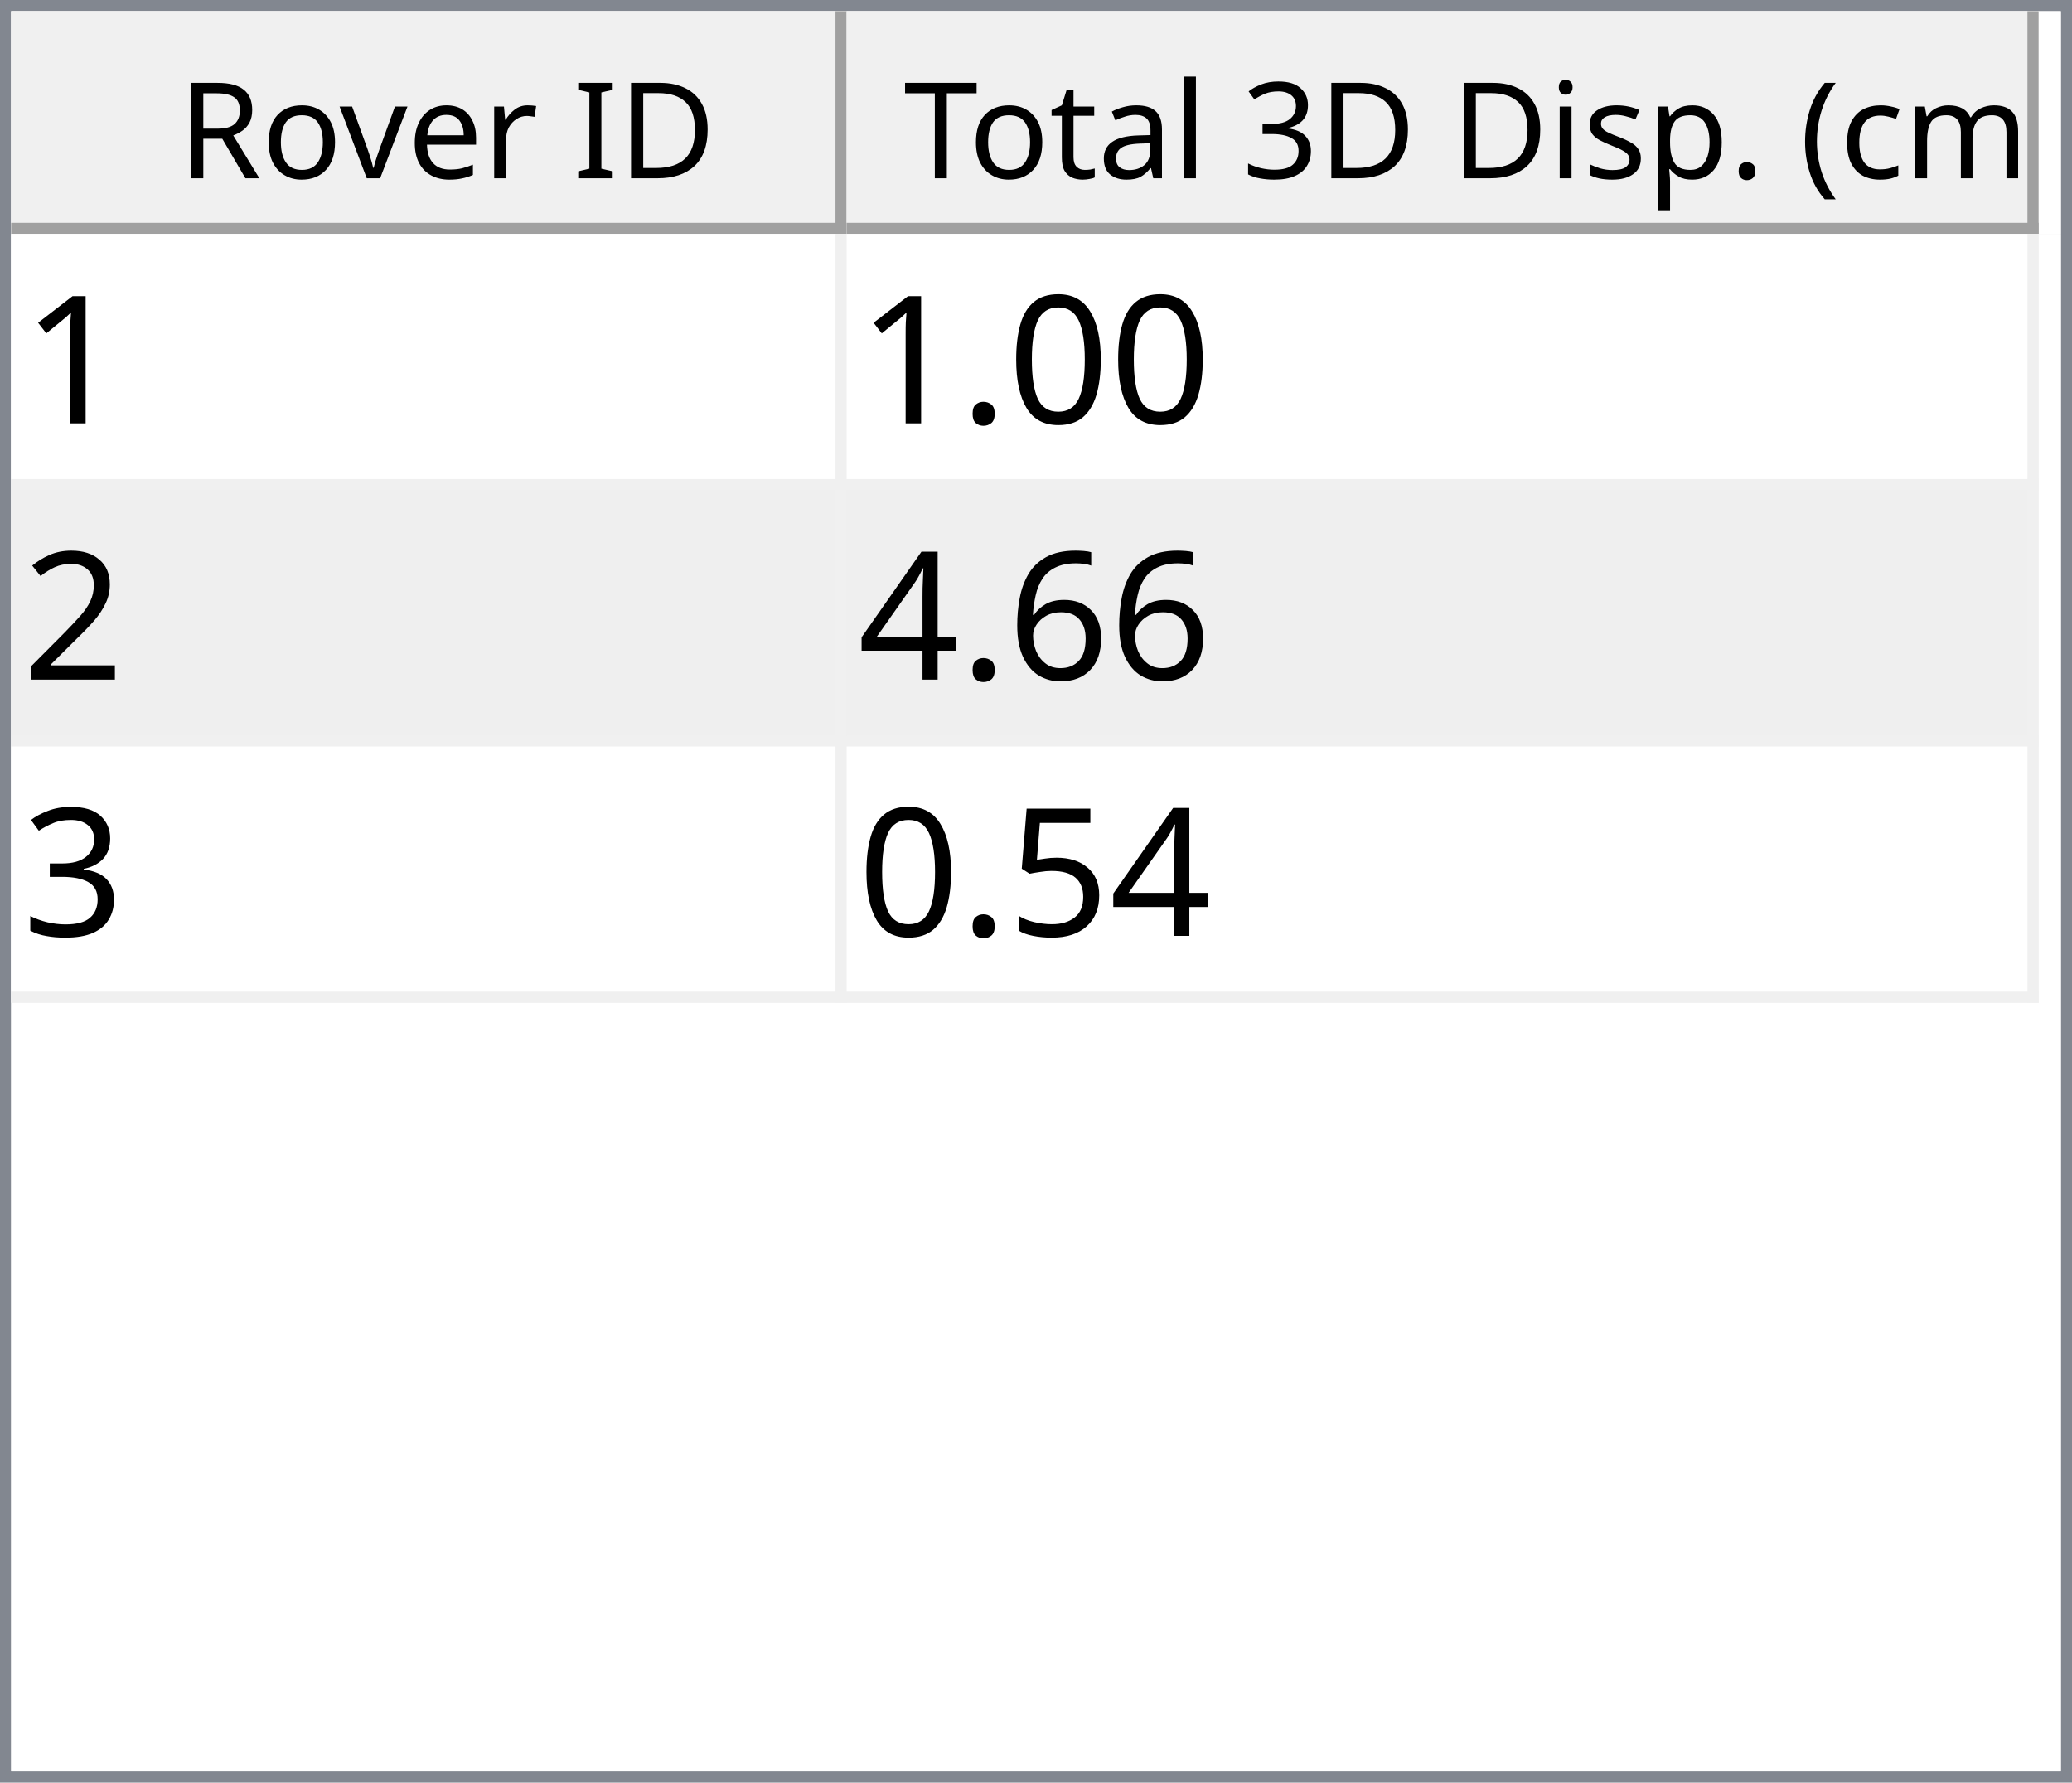
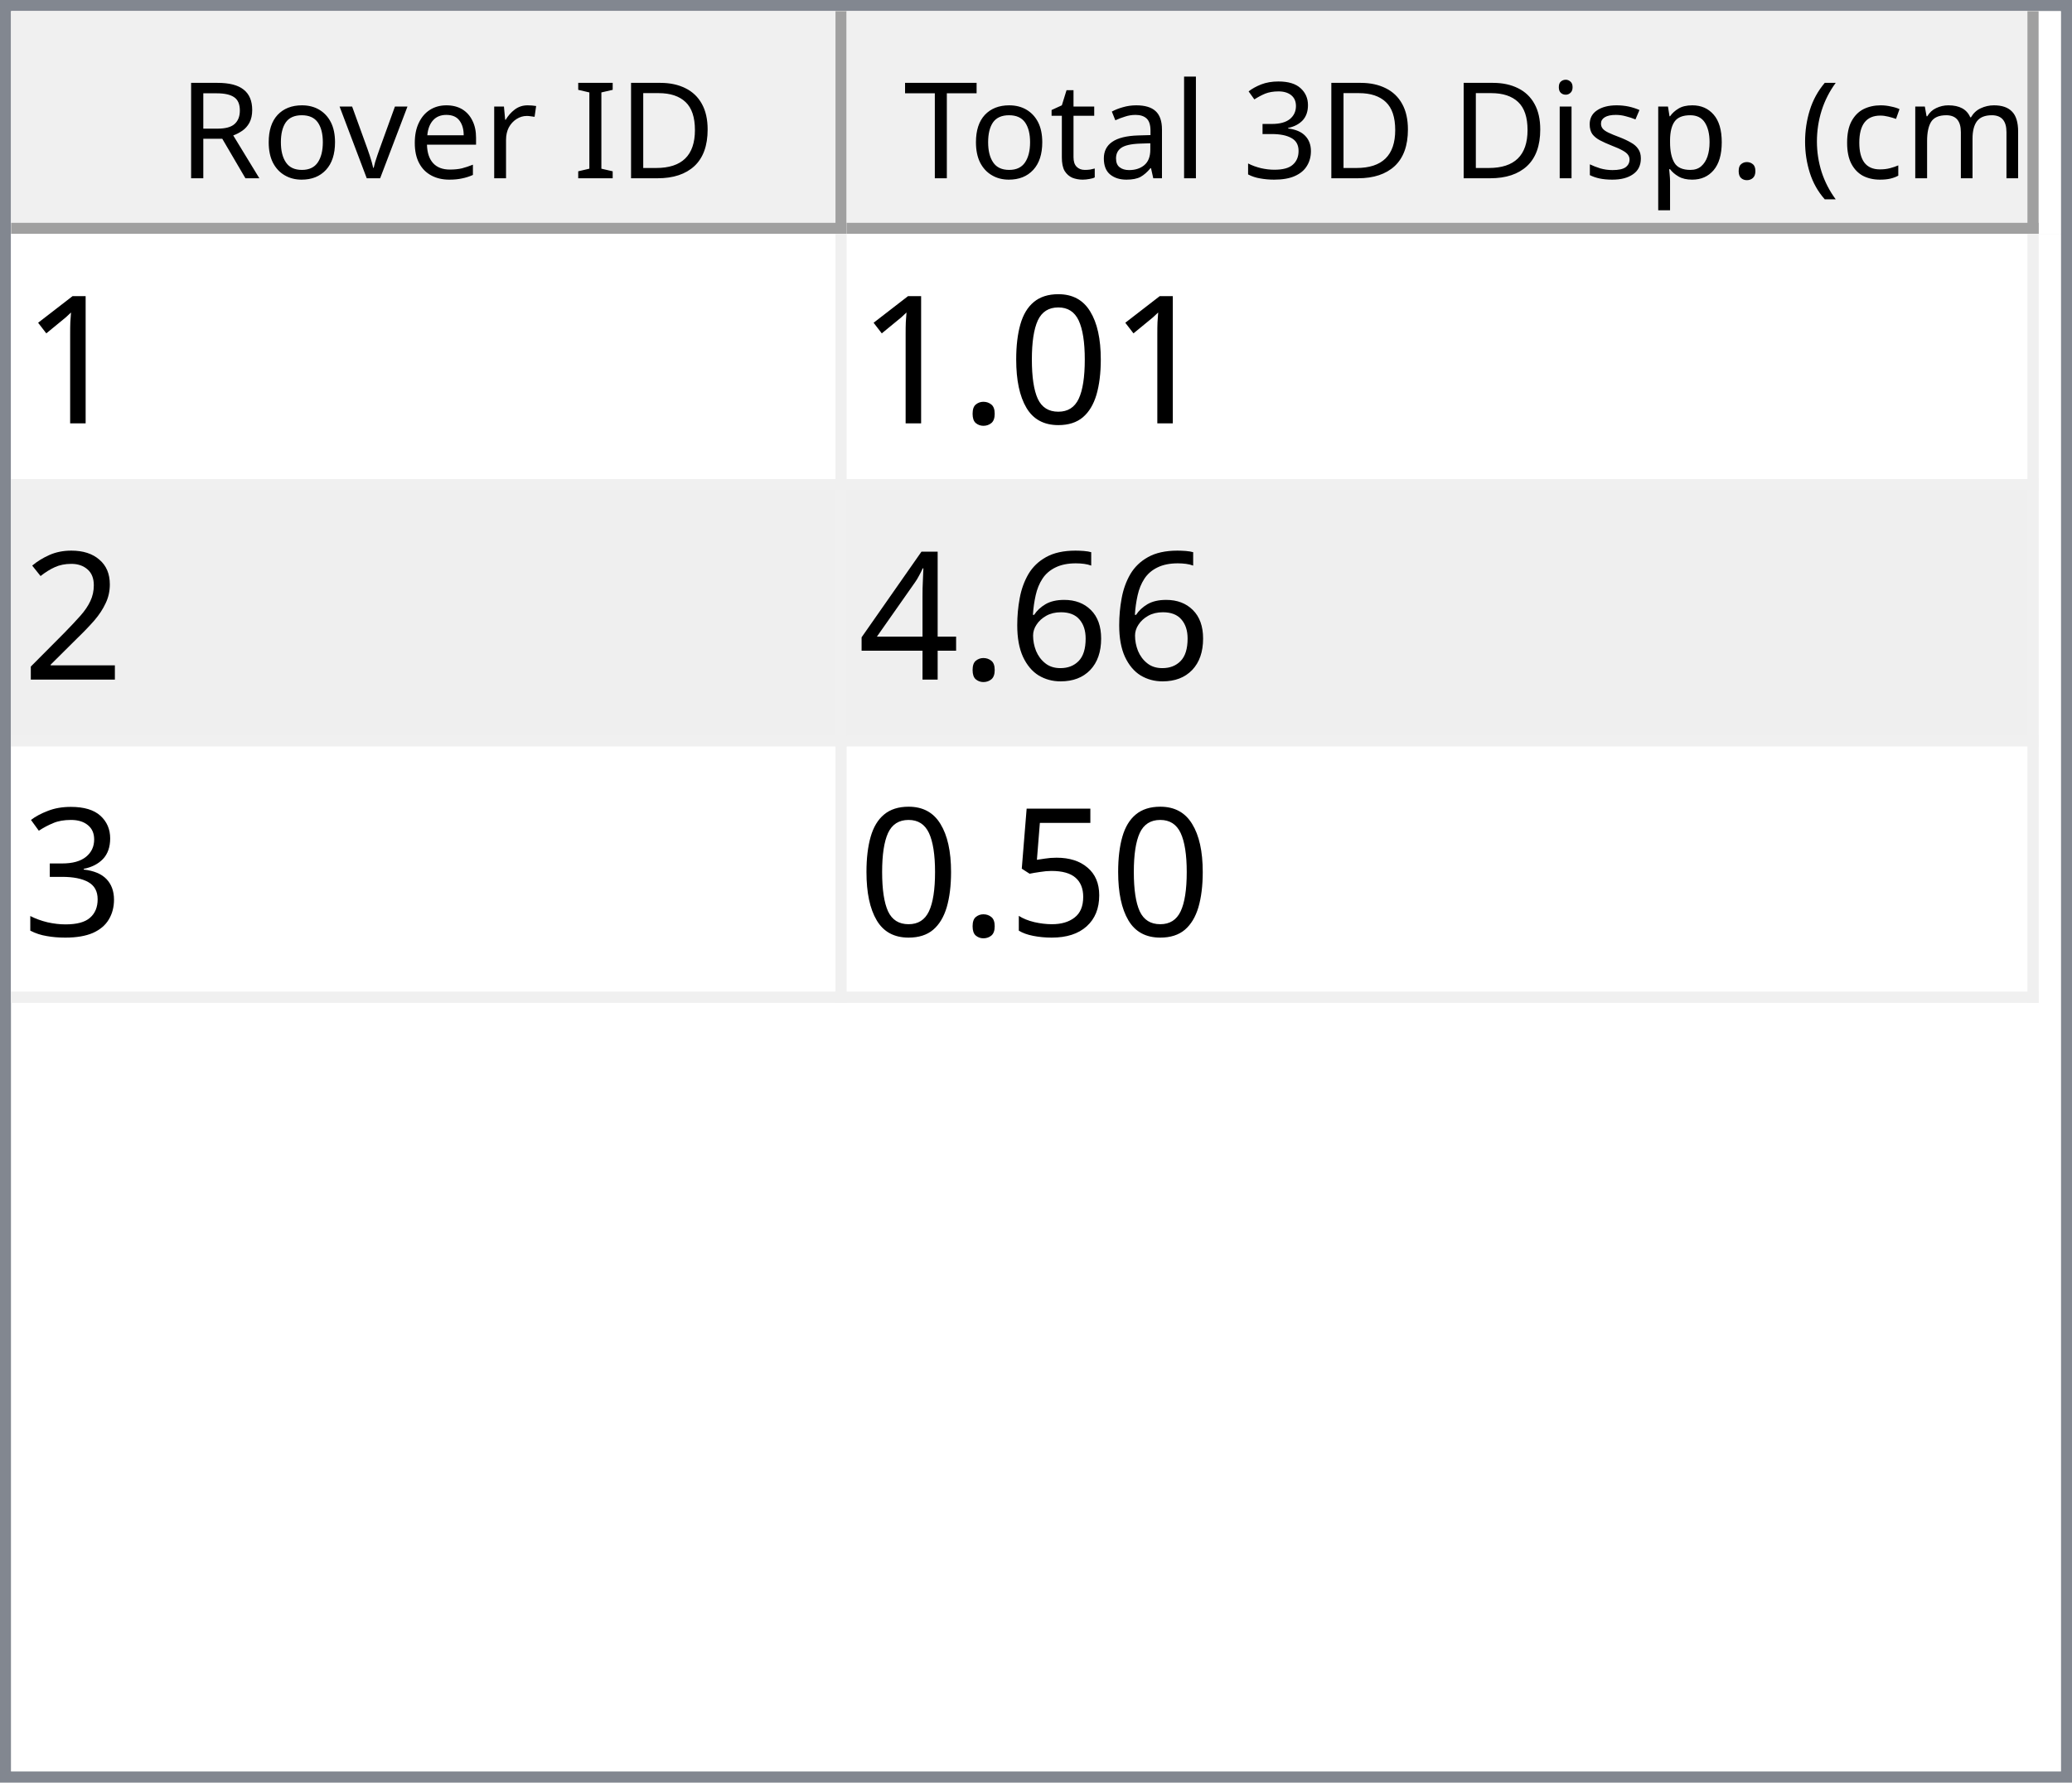
<svg xmlns="http://www.w3.org/2000/svg" style="fill-opacity:1; color-rendering:auto; color-interpolation:auto; text-rendering:auto; stroke:black; stroke-linecap:square; stroke-miterlimit:10; shape-rendering:auto; stroke-opacity:1; fill:black; stroke-dasharray:none; font-weight:normal; stroke-width:1; font-family:'Dialog'; font-style:normal; stroke-linejoin:miter; font-size:12px; stroke-dashoffset:0; image-rendering:auto;" width="186" height="160">
  <defs id="genericDefs" />
  <g>
    <defs id="defs1">
      <clipPath clipPathUnits="userSpaceOnUse" id="clipPath1">
        <path d="M0 0 L186 0 L186 160 L0 160 L0 0 Z" />
      </clipPath>
      <clipPath clipPathUnits="userSpaceOnUse" id="clipPath2">
        <path d="M0 0 L0 160 L186 160 L186 0 Z" />
      </clipPath>
      <clipPath clipPathUnits="userSpaceOnUse" id="clipPath3">
        <path d="M0 0 L0 20 L184 20 L184 0 Z" />
      </clipPath>
      <clipPath clipPathUnits="userSpaceOnUse" id="clipPath4">
        <path d="M0 0 L0 20 L75 20 L75 0 Z" />
      </clipPath>
      <clipPath clipPathUnits="userSpaceOnUse" id="clipPath5">
        <path d="M1 1 L1 19 L74 19 L74 1 Z" />
      </clipPath>
      <clipPath clipPathUnits="userSpaceOnUse" id="clipPath6">
        <path d="M0 0 L0 18 L73 18 L73 0 Z" />
      </clipPath>
      <clipPath clipPathUnits="userSpaceOnUse" id="clipPath7">
        <path d="M-0.5 -0.5 L-0.5 19.5 L74.5 19.5 L74.5 -0.5 Z" />
      </clipPath>
      <clipPath clipPathUnits="userSpaceOnUse" id="clipPath8">
        <path d="M0 0 L0 20 L107 20 L107 0 Z" />
      </clipPath>
      <clipPath clipPathUnits="userSpaceOnUse" id="clipPath9">
        <path d="M1 1 L1 19 L106 19 L106 1 Z" />
      </clipPath>
      <clipPath clipPathUnits="userSpaceOnUse" id="clipPath10">
        <path d="M0 0 L0 18 L105 18 L105 0 Z" />
      </clipPath>
      <clipPath clipPathUnits="userSpaceOnUse" id="clipPath11">
        <path d="M-0.5 -0.5 L-0.5 19.5 L106.5 19.5 L106.5 -0.5 Z" />
      </clipPath>
      <clipPath clipPathUnits="userSpaceOnUse" id="clipPath12">
        <path d="M0 0 L0 138 L184 138 L184 0 Z" />
      </clipPath>
      <clipPath clipPathUnits="userSpaceOnUse" id="clipPath13">
        <path d="M0 0 L0 69 L182 69 L182 0 Z" />
      </clipPath>
      <clipPath clipPathUnits="userSpaceOnUse" id="clipPath14">
        <path d="M-0.5 -0.5 L-0.5 68.5 L181.5 68.5 L181.5 -0.5 Z" />
      </clipPath>
      <clipPath clipPathUnits="userSpaceOnUse" id="clipPath15">
        <path d="M0 0 L0 22 L74 22 L74 0 Z" />
      </clipPath>
      <clipPath clipPathUnits="userSpaceOnUse" id="clipPath16">
        <path d="M0 0 L0 22 L106 22 L106 0 Z" />
      </clipPath>
      <font horiz-adv-x="64.551" id="font1">
        <font-face ascent="107.91" descent="25.098" units-per-em="100" style="font-style:normal; font-family:Segoe UI; font-weight:normal;" />
        <missing-glyph horiz-adv-x="64.551" d="M8.109 0 L8.109 68.266 L56.453 68.266 L56.453 0 L8.109 0 ZM15.328 7.234 L49.219 7.234 L49.219 61.031 L15.328 61.031 L15.328 7.234 Z" />
        <glyph unicode="D" horiz-adv-x="70.117" d="M9.188 0 L9.188 70.016 L28.516 70.016 Q65.531 70.016 65.531 35.891 Q65.531 19.672 55.25 9.836 Q44.969 0 27.734 0 L9.188 0 ZM17.391 62.594 L17.391 7.422 L27.828 7.422 Q41.609 7.422 49.273 14.797 Q56.938 22.172 56.938 35.688 Q56.938 62.594 28.328 62.594 L17.391 62.594 Z" />
        <glyph unicode="I" horiz-adv-x="26.611" d="M17.391 0 L9.188 0 L9.188 70.016 L17.391 70.016 L17.391 0 Z" />
        <glyph unicode=" " horiz-adv-x="27.393" d="" />
        <glyph unicode="r" horiz-adv-x="34.766" d="M34.188 41.891 Q32.078 43.5 28.125 43.5 Q23 43.5 19.555 38.672 Q16.109 33.844 16.109 25.484 L16.109 0 L8.109 0 L8.109 50 L16.109 50 L16.109 39.703 L16.312 39.703 Q18.016 44.969 21.531 47.922 Q25.047 50.875 29.391 50.875 Q32.516 50.875 34.188 50.203 L34.188 41.891 Z" />
        <glyph unicode="e" horiz-adv-x="52.295" d="M48.297 23 L12.984 23 Q13.188 14.656 17.484 10.109 Q21.781 5.562 29.297 5.562 Q37.75 5.562 44.828 11.141 L44.828 3.609 Q38.234 -1.172 27.391 -1.172 Q16.797 -1.172 10.742 5.641 Q4.688 12.453 4.688 24.812 Q4.688 36.469 11.305 43.82 Q17.922 51.172 27.734 51.172 Q37.547 51.172 42.922 44.828 Q48.297 38.484 48.297 27.203 L48.297 23 ZM40.094 29.781 Q40.047 36.719 36.75 40.578 Q33.453 44.438 27.594 44.438 Q21.922 44.438 17.969 40.383 Q14.016 36.328 13.094 29.781 L40.094 29.781 Z" />
        <glyph unicode="v" horiz-adv-x="47.9" d="M47.406 50 L27.484 0 L19.625 0 L0.688 50 L9.469 50 L22.172 13.672 Q23.578 9.672 23.922 6.688 L24.125 6.688 Q24.609 10.453 25.688 13.484 L38.969 50 L47.406 50 Z" />
        <glyph unicode="o" horiz-adv-x="58.594" d="M29 -1.172 Q17.922 -1.172 11.305 5.836 Q4.688 12.844 4.688 24.422 Q4.688 37.016 11.57 44.094 Q18.453 51.172 30.172 51.172 Q41.359 51.172 47.633 44.289 Q53.906 37.406 53.906 25.203 Q53.906 13.234 47.141 6.031 Q40.375 -1.172 29 -1.172 ZM29.594 44.438 Q21.875 44.438 17.383 39.188 Q12.891 33.938 12.891 24.703 Q12.891 15.828 17.43 10.695 Q21.969 5.562 29.594 5.562 Q37.359 5.562 41.531 10.594 Q45.703 15.625 45.703 24.906 Q45.703 34.281 41.531 39.359 Q37.359 44.438 29.594 44.438 Z" />
        <glyph unicode="R" horiz-adv-x="59.814" d="M59.375 0 L49.609 0 L37.891 19.625 Q36.281 22.359 34.766 24.289 Q33.25 26.219 31.664 27.438 Q30.078 28.656 28.25 29.219 Q26.422 29.781 24.125 29.781 L17.391 29.781 L17.391 0 L9.188 0 L9.188 70.016 L30.078 70.016 Q34.672 70.016 38.555 68.867 Q42.438 67.719 45.289 65.375 Q48.141 63.031 49.758 59.547 Q51.375 56.062 51.375 51.375 Q51.375 47.703 50.273 44.656 Q49.172 41.609 47.148 39.211 Q45.125 36.812 42.266 35.133 Q39.406 33.453 35.844 32.516 L35.844 32.328 Q37.594 31.547 38.891 30.547 Q40.188 29.547 41.359 28.18 Q42.531 26.812 43.68 25.078 Q44.828 23.344 46.234 21.047 L59.375 0 ZM17.391 62.594 L17.391 37.203 L28.516 37.203 Q31.594 37.203 34.203 38.133 Q36.812 39.062 38.719 40.797 Q40.625 42.531 41.703 45.047 Q42.781 47.562 42.781 50.688 Q42.781 56.297 39.141 59.445 Q35.5 62.594 28.609 62.594 L17.391 62.594 Z" />
        <glyph unicode=")" horiz-adv-x="30.176" d="M8.297 -15.922 L1.172 -15.922 Q16.406 2.344 16.406 26.812 Q16.406 51.469 1.078 70.016 L8.297 70.016 Q23.531 52.156 23.531 26.703 Q23.531 1.375 8.297 -15.922 Z" />
        <glyph unicode="m" horiz-adv-x="86.133" d="M79.109 0 L71.094 0 L71.094 28.719 Q71.094 37.016 68.531 40.727 Q65.969 44.438 59.906 44.438 Q54.781 44.438 51.195 39.75 Q47.609 35.062 47.609 28.516 L47.609 0 L39.594 0 L39.594 29.688 Q39.594 44.438 28.219 44.438 Q22.953 44.438 19.531 40.016 Q16.109 35.594 16.109 28.516 L16.109 0 L8.109 0 L8.109 50 L16.109 50 L16.109 42.094 L16.312 42.094 Q21.625 51.172 31.844 51.172 Q36.969 51.172 40.773 48.312 Q44.578 45.453 46 40.828 Q51.562 51.172 62.594 51.172 Q79.109 51.172 79.109 30.812 L79.109 0 Z" />
        <glyph unicode="c" horiz-adv-x="46.191" d="M42.188 2.297 Q36.422 -1.172 28.516 -1.172 Q17.828 -1.172 11.258 5.789 Q4.688 12.75 4.688 23.828 Q4.688 36.188 11.766 43.68 Q18.844 51.172 30.672 51.172 Q37.25 51.172 42.281 48.734 L42.281 40.531 Q36.719 44.438 30.375 44.438 Q22.703 44.438 17.797 38.945 Q12.891 33.453 12.891 24.516 Q12.891 15.719 17.508 10.641 Q22.125 5.562 29.891 5.562 Q36.422 5.562 42.188 9.906 L42.188 2.297 Z" />
        <glyph unicode="(" horiz-adv-x="30.176" d="M29.109 -15.922 L21.969 -15.922 Q6.844 1.375 6.844 26.703 Q6.844 52.156 21.969 70.016 L29.203 70.016 Q13.875 51.469 13.875 26.812 Q13.875 2.344 29.109 -15.922 Z" />
        <glyph unicode="." horiz-adv-x="21.68" d="M10.891 -1.078 Q8.641 -1.078 7.055 0.539 Q5.469 2.156 5.469 4.391 Q5.469 6.641 7.055 8.273 Q8.641 9.906 10.891 9.906 Q13.188 9.906 14.797 8.273 Q16.406 6.641 16.406 4.391 Q16.406 2.156 14.797 0.539 Q13.188 -1.078 10.891 -1.078 Z" />
        <glyph unicode="p" horiz-adv-x="58.789" d="M16.312 7.234 L16.109 7.234 L16.109 -23 L8.109 -23 L8.109 50 L16.109 50 L16.109 41.219 L16.312 41.219 Q22.219 51.172 33.594 51.172 Q43.266 51.172 48.688 44.461 Q54.109 37.75 54.109 26.469 Q54.109 13.922 48 6.375 Q41.891 -1.172 31.297 -1.172 Q21.578 -1.172 16.312 7.234 ZM16.109 27.391 L16.109 20.406 Q16.109 14.203 20.141 9.883 Q24.172 5.562 30.375 5.562 Q37.641 5.562 41.773 11.133 Q45.906 16.703 45.906 26.609 Q45.906 34.969 42.047 39.703 Q38.188 44.438 31.594 44.438 Q24.609 44.438 20.359 39.578 Q16.109 34.719 16.109 27.391 Z" />
        <glyph unicode="s" horiz-adv-x="42.432" d="M5.078 1.812 L5.078 10.406 Q11.625 5.562 19.484 5.562 Q30.031 5.562 30.031 12.594 Q30.031 14.594 29.125 15.992 Q28.219 17.391 26.68 18.461 Q25.141 19.531 23.07 20.383 Q21 21.234 18.609 22.172 Q15.281 23.484 12.766 24.828 Q10.25 26.172 8.57 27.859 Q6.891 29.547 6.031 31.695 Q5.172 33.844 5.172 36.719 Q5.172 40.234 6.789 42.945 Q8.406 45.656 11.086 47.484 Q13.766 49.312 17.211 50.242 Q20.656 51.172 24.312 51.172 Q30.812 51.172 35.938 48.922 L35.938 40.828 Q30.422 44.438 23.25 44.438 Q21 44.438 19.195 43.922 Q17.391 43.406 16.094 42.477 Q14.797 41.547 14.086 40.258 Q13.375 38.969 13.375 37.406 Q13.375 35.453 14.086 34.133 Q14.797 32.812 16.164 31.789 Q17.531 30.766 19.484 29.938 Q21.438 29.109 23.922 28.125 Q27.25 26.859 29.883 25.516 Q32.516 24.172 34.375 22.484 Q36.234 20.797 37.234 18.602 Q38.234 16.406 38.234 13.375 Q38.234 9.672 36.602 6.938 Q34.969 4.203 32.234 2.398 Q29.5 0.594 25.93 -0.289 Q22.359 -1.172 18.453 -1.172 Q10.75 -1.172 5.078 1.812 Z" />
        <glyph unicode="i" horiz-adv-x="24.219" d="M12.203 62.703 Q10.062 62.703 8.547 64.164 Q7.031 65.625 7.031 67.875 Q7.031 70.125 8.547 71.609 Q10.062 73.094 12.203 73.094 Q14.406 73.094 15.945 71.609 Q17.484 70.125 17.484 67.875 Q17.484 65.719 15.945 64.211 Q14.406 62.703 12.203 62.703 ZM16.109 0 L8.109 0 L8.109 50 L16.109 50 L16.109 0 Z" />
        <glyph unicode="3" horiz-adv-x="53.906" d="M46.531 19.828 Q46.531 15.094 44.75 11.211 Q42.969 7.328 39.719 4.57 Q36.469 1.812 31.93 0.297 Q27.391 -1.219 21.922 -1.219 Q11.922 -1.219 6 2.594 L6 11.188 Q13.094 5.609 22.219 5.609 Q25.875 5.609 28.828 6.539 Q31.781 7.469 33.906 9.227 Q36.031 10.984 37.18 13.477 Q38.328 15.969 38.328 19.094 Q38.328 32.812 18.797 32.812 L12.984 32.812 L12.984 39.594 L18.5 39.594 Q35.797 39.594 35.797 52.484 Q35.797 64.406 22.609 64.406 Q15.188 64.406 8.688 59.422 L8.688 67.188 Q15.375 71.188 24.609 71.188 Q29 71.188 32.57 69.969 Q36.141 68.75 38.68 66.555 Q41.219 64.359 42.609 61.281 Q44 58.203 44 54.5 Q44 40.672 30.031 36.719 L30.031 36.531 Q33.594 36.141 36.625 34.797 Q39.656 33.453 41.852 31.305 Q44.047 29.156 45.289 26.25 Q46.531 23.344 46.531 19.828 Z" />
        <glyph unicode="l" horiz-adv-x="24.219" d="M16.109 0 L8.109 0 L8.109 74.031 L16.109 74.031 L16.109 0 Z" />
        <glyph unicode="a" horiz-adv-x="50.879" d="M43.891 0 L35.891 0 L35.891 7.812 L35.688 7.812 Q30.469 -1.172 20.312 -1.172 Q12.844 -1.172 8.617 2.781 Q4.391 6.734 4.391 13.281 Q4.391 27.297 20.906 29.594 L35.891 31.688 Q35.891 44.438 25.594 44.438 Q16.547 44.438 9.281 38.281 L9.281 46.484 Q16.656 51.172 26.266 51.172 Q43.891 51.172 43.891 32.516 L43.891 0 ZM35.891 25.297 L23.828 23.641 Q18.266 22.859 15.43 20.875 Q12.594 18.891 12.594 13.875 Q12.594 10.203 15.211 7.883 Q17.828 5.562 22.172 5.562 Q28.125 5.562 32.008 9.742 Q35.891 13.922 35.891 20.312 L35.891 25.297 Z" />
        <glyph unicode="t" horiz-adv-x="33.887" d="M31.297 0.484 Q28.469 -1.078 23.828 -1.078 Q10.688 -1.078 10.688 13.578 L10.688 43.172 L2.094 43.172 L2.094 50 L10.688 50 L10.688 62.203 L18.703 64.797 L18.703 50 L31.297 50 L31.297 43.172 L18.703 43.172 L18.703 14.984 Q18.703 9.969 20.414 7.82 Q22.125 5.672 26.078 5.672 Q29.109 5.672 31.297 7.328 L31.297 0.484 Z" />
        <glyph unicode="T" horiz-adv-x="52.393" d="M50.594 62.594 L30.375 62.594 L30.375 0 L22.172 0 L22.172 62.594 L2 62.594 L2 70.016 L50.594 70.016 L50.594 62.594 Z" />
      </font>
      <font horiz-adv-x="75.0" id="font2">
        <font-face ascent="100.537" descent="21.973" units-per-em="100" style="font-style:normal; font-family:sans-serif; font-weight:normal;" />
        <missing-glyph horiz-adv-x="75.0" d="M12.5 0 L12.5 62.5 L62.5 62.5 L62.5 0 L12.5 0 ZM14.062 1.562 L60.938 1.562 L60.938 60.938 L14.062 60.938 L14.062 1.562 Z" />
        <glyph unicode="1" horiz-adv-x="55.615" d="M37.25 0 L28.469 0 L28.469 56 Q25.297 52.984 20.141 49.953 Q14.984 46.922 10.891 45.406 L10.891 53.906 Q18.266 57.375 23.781 62.305 Q29.297 67.234 31.594 71.875 L37.25 71.875 L37.25 0 Z" />
        <glyph unicode="0" horiz-adv-x="55.615" d="M4.156 35.297 Q4.156 48 6.766 55.742 Q9.375 63.484 14.523 67.68 Q19.672 71.875 27.484 71.875 Q33.25 71.875 37.594 69.555 Q41.938 67.234 44.773 62.867 Q47.609 58.5 49.219 52.227 Q50.828 45.953 50.828 35.297 Q50.828 22.703 48.242 14.969 Q45.656 7.234 40.508 3.008 Q35.359 -1.219 27.484 -1.219 Q17.141 -1.219 11.234 6.203 Q4.156 15.141 4.156 35.297 ZM13.188 35.297 Q13.188 17.672 17.312 11.836 Q21.438 6 27.484 6 Q33.547 6 37.672 11.859 Q41.797 17.719 41.797 35.297 Q41.797 52.984 37.672 58.789 Q33.547 64.594 27.391 64.594 Q21.344 64.594 17.719 59.469 Q13.188 52.938 13.188 35.297 Z" />
        <glyph unicode="." horiz-adv-x="27.783" d="M9.078 0 L9.078 10.016 L19.094 10.016 L19.094 0 L9.078 0 Z" />
        <glyph unicode="2" horiz-adv-x="55.615" d="M50.344 8.453 L50.344 0 L3.031 0 Q2.938 3.172 4.047 6.109 Q5.859 10.938 9.836 15.625 Q13.812 20.312 21.344 26.469 Q33.016 36.031 37.117 41.625 Q41.219 47.219 41.219 52.203 Q41.219 57.422 37.477 61.008 Q33.734 64.594 27.734 64.594 Q21.391 64.594 17.578 60.789 Q13.766 56.984 13.719 50.25 L4.688 51.172 Q5.609 61.281 11.664 66.578 Q17.719 71.875 27.938 71.875 Q38.234 71.875 44.242 66.164 Q50.25 60.453 50.25 52 Q50.25 47.703 48.492 43.555 Q46.734 39.406 42.656 34.812 Q38.578 30.219 29.109 22.219 Q21.188 15.578 18.945 13.211 Q16.703 10.844 15.234 8.453 L50.344 8.453 Z" />
        <glyph unicode="6" horiz-adv-x="55.615" d="M49.75 54.047 L41.016 53.375 Q39.844 58.547 37.703 60.891 Q34.125 64.656 28.906 64.656 Q24.703 64.656 21.531 62.312 Q17.391 59.281 14.992 53.469 Q12.594 47.656 12.5 36.922 Q15.672 41.75 20.266 44.094 Q24.859 46.438 29.891 46.438 Q38.672 46.438 44.852 39.969 Q51.031 33.5 51.031 23.25 Q51.031 16.5 48.125 10.719 Q45.219 4.938 40.141 1.859 Q35.062 -1.219 28.609 -1.219 Q17.625 -1.219 10.695 6.859 Q3.766 14.938 3.766 33.5 Q3.766 54.25 11.422 63.672 Q18.109 71.875 29.438 71.875 Q37.891 71.875 43.289 67.141 Q48.688 62.406 49.75 54.047 ZM13.875 23.188 Q13.875 18.656 15.797 14.508 Q17.719 10.359 21.188 8.18 Q24.656 6 28.469 6 Q34.031 6 38.039 10.492 Q42.047 14.984 42.047 22.703 Q42.047 30.125 38.086 34.398 Q34.125 38.672 28.125 38.672 Q22.172 38.672 18.023 34.398 Q13.875 30.125 13.875 23.188 Z" />
        <glyph unicode="4" horiz-adv-x="55.615" d="M32.328 0 L32.328 17.141 L1.266 17.141 L1.266 25.203 L33.938 71.578 L41.109 71.578 L41.109 25.203 L50.781 25.203 L50.781 17.141 L41.109 17.141 L41.109 0 L32.328 0 ZM32.328 25.203 L32.328 57.469 L9.906 25.203 L32.328 25.203 Z" />
        <glyph unicode="3" horiz-adv-x="55.615" d="M4.203 18.891 L12.984 20.062 Q14.5 12.594 18.141 9.297 Q21.781 6 27 6 Q33.203 6 37.477 10.297 Q41.75 14.594 41.75 20.953 Q41.75 27 37.797 30.93 Q33.844 34.859 27.734 34.859 Q25.25 34.859 21.531 33.891 L22.516 41.609 Q23.391 41.5 23.922 41.5 Q29.547 41.5 34.039 44.43 Q38.531 47.359 38.531 53.469 Q38.531 58.297 35.258 61.477 Q31.984 64.656 26.812 64.656 Q21.688 64.656 18.266 61.43 Q14.844 58.203 13.875 51.766 L5.078 53.328 Q6.688 62.156 12.398 67.016 Q18.109 71.875 26.609 71.875 Q32.469 71.875 37.398 69.359 Q42.328 66.844 44.945 62.5 Q47.562 58.156 47.562 53.266 Q47.562 48.641 45.07 44.828 Q42.578 41.016 37.703 38.766 Q44.047 37.312 47.562 32.695 Q51.078 28.078 51.078 21.141 Q51.078 11.766 44.242 5.25 Q37.406 -1.266 26.953 -1.266 Q17.531 -1.266 11.305 4.352 Q5.078 9.969 4.203 18.891 Z" />
        <glyph unicode="5" horiz-adv-x="55.615" d="M4.156 18.75 L13.375 19.531 Q14.406 12.797 18.141 9.398 Q21.875 6 27.156 6 Q33.5 6 37.891 10.789 Q42.281 15.578 42.281 23.484 Q42.281 31 38.062 35.352 Q33.844 39.703 27 39.703 Q22.75 39.703 19.336 37.773 Q15.922 35.844 13.969 32.766 L5.719 33.844 L12.641 70.609 L48.25 70.609 L48.25 62.203 L19.672 62.203 L15.828 42.969 Q22.266 47.469 29.344 47.469 Q38.719 47.469 45.164 40.969 Q51.609 34.469 51.609 24.266 Q51.609 14.547 45.953 7.469 Q39.062 -1.219 27.156 -1.219 Q17.391 -1.219 11.211 4.25 Q5.031 9.719 4.156 18.75 Z" />
      </font>
    </defs>
    <g style="fill:white; stroke:white;">
      <rect x="0" y="0" width="186" style="clip-path:url(#clipPath1); stroke:none;" height="160" />
    </g>
    <g style="fill:white; text-rendering:optimizeSpeed; color-rendering:optimizeSpeed; image-rendering:optimizeSpeed; shape-rendering:crispEdges; stroke:white; color-interpolation:sRGB;">
      <rect x="0" width="186" height="160" y="0" style="stroke:none;" />
      <path style="stroke:none;" d="M0 160 L186 160 L186 0 L0 0 Z" />
    </g>
    <g style="fill:rgb(240,240,240); font-family:'Segoe UI'; stroke:rgb(240,240,240);">
      <rect x="0" y="0" width="186" style="clip-path:url(#clipPath2); stroke:none;" height="160" />
    </g>
    <g style="fill:rgb(130,135,144); font-family:'Segoe UI'; stroke:rgb(130,135,144);">
      <path d="M0 0 L186 0 L186 160 L0 160 L0 0 ZM1 1 L185 1 L185 159 L1 159 L1 1 Z" style="fill-rule:evenodd; clip-path:url(#clipPath2); stroke:none;" />
    </g>
    <g style="fill:white; font-family:'Segoe UI'; stroke:white;" transform="translate(1,1)">
      <rect x="0" y="0" width="184" style="clip-path:url(#clipPath3); stroke:none;" height="20" />
    </g>
    <g style="fill:rgb(240,240,240); font-family:'Segoe UI'; stroke:rgb(240,240,240);" transform="translate(1,1)">
      <rect x="0" y="0" width="75" style="clip-path:url(#clipPath4); stroke:none;" height="20" />
    </g>
    <g style="font-family:'Segoe UI';" transform="translate(2,2)">
      <text x="14" xml:space="preserve" y="14" style="clip-path:url(#clipPath6); stroke:none;">Rover ID</text>
    </g>
    <g style="fill:rgb(160,160,160); font-family:'Segoe UI'; stroke:rgb(160,160,160); stroke-linejoin:bevel;" transform="translate(1.5,1.5)">
      <line x1="74" x2="74" y1="0" style="fill:none; clip-path:url(#clipPath7);" y2="19" />
    </g>
    <g style="fill:rgb(160,160,160); font-family:'Segoe UI'; stroke:rgb(160,160,160); stroke-linejoin:bevel;" transform="matrix(1,0,0,1,1,1) translate(0.5,0.5)">
      <line x1="0" x2="74" y1="19" style="fill:none; clip-path:url(#clipPath7);" y2="19" />
    </g>
    <g style="fill:rgb(240,240,240); font-family:'Segoe UI'; stroke:rgb(240,240,240);" transform="translate(76,1)">
      <rect x="0" y="0" width="107" style="clip-path:url(#clipPath8); stroke:none;" height="20" />
    </g>
    <g style="font-family:'Segoe UI';" transform="translate(77,2)">
      <text x="1" xml:space="preserve" y="14" style="clip-path:url(#clipPath10); stroke:none;"> Total 3D Disp. (cm)</text>
    </g>
    <g style="fill:rgb(160,160,160); font-family:'Segoe UI'; stroke:rgb(160,160,160); stroke-linejoin:bevel;" transform="translate(76.5,1.5)">
      <line x1="106" x2="106" y1="0" style="fill:none; clip-path:url(#clipPath11);" y2="19" />
    </g>
    <g style="fill:rgb(160,160,160); font-family:'Segoe UI'; stroke:rgb(160,160,160); stroke-linejoin:bevel;" transform="matrix(1,0,0,1,76,1) translate(0.5,0.5)">
      <line x1="0" x2="106" y1="19" style="fill:none; clip-path:url(#clipPath11);" y2="19" />
    </g>
    <g style="fill:white; font-family:'Segoe UI'; stroke:white;" transform="translate(1,21)">
      <rect x="0" y="0" width="184" style="clip-path:url(#clipPath12); stroke:none;" height="138" />
    </g>
    <g style="fill:rgb(240,240,240); font-size:16px; font-family:sans-serif; stroke:rgb(240,240,240);" transform="translate(1,21)">
      <rect x="0" y="0" width="182" style="clip-path:url(#clipPath13); stroke:none;" height="69" />
      <line transform="translate(0.5,0.5)" x1="0" x2="181" y1="22" style="clip-path:url(#clipPath14); fill:none; stroke-linejoin:bevel;" y2="22" />
    </g>
    <g transform="matrix(1,0,0,1,1,21) translate(0.5,0.5)" style="fill:rgb(240,240,240); font-size:16px; font-family:sans-serif; stroke:rgb(240,240,240); stroke-linejoin:bevel;">
      <line x1="0" x2="181" y1="45" style="fill:none; clip-path:url(#clipPath14);" y2="45" />
    </g>
    <g transform="matrix(1,0,0,1,1,21) translate(0.5,0.5)" style="fill:rgb(240,240,240); font-size:16px; font-family:sans-serif; stroke:rgb(240,240,240); stroke-linejoin:bevel;">
      <line x1="0" x2="181" y1="68" style="fill:none; clip-path:url(#clipPath14);" y2="68" />
    </g>
    <g transform="matrix(1,0,0,1,1,21) translate(0.5,0.5)" style="fill:rgb(240,240,240); font-size:16px; font-family:sans-serif; stroke:rgb(240,240,240); stroke-linejoin:bevel;">
      <line x1="74" x2="74" y1="0" style="fill:none; clip-path:url(#clipPath14);" y2="68" />
    </g>
    <g transform="matrix(1,0,0,1,1,21) translate(0.5,0.5)" style="fill:rgb(240,240,240); font-size:16px; font-family:sans-serif; stroke:rgb(240,240,240); stroke-linejoin:bevel;">
      <line x1="181" x2="181" y1="0" style="fill:none; clip-path:url(#clipPath14);" y2="68" />
    </g>
    <g style="fill:white; font-size:16px; font-family:sans-serif; stroke:white;" transform="matrix(1,0,0,1,1,21)">
      <rect x="0" y="0" width="74" style="clip-path:url(#clipPath15); stroke:none;" height="22" />
      <text x="1" y="17" style="fill:black; clip-path:url(#clipPath15); stroke:none;" xml:space="preserve">1</text>
    </g>
    <g style="fill:white; font-size:16px; font-family:sans-serif; stroke:white;" transform="matrix(1,0,0,1,1,21) translate(75,0)">
      <rect x="0" y="0" width="106" style="clip-path:url(#clipPath16); stroke:none;" height="22" />
-       <text x="1" y="17" style="fill:black; clip-path:url(#clipPath16); stroke:none;" xml:space="preserve">1.00</text>
+       <text x="1" y="17" style="fill:black; clip-path:url(#clipPath16); stroke:none;" xml:space="preserve">1.01</text>
    </g>
    <g style="fill:rgb(239,239,239); font-size:16px; font-family:sans-serif; stroke:rgb(239,239,239);" transform="matrix(1,0,0,1,1,21) translate(0,23)">
      <rect x="0" y="0" width="74" style="clip-path:url(#clipPath15); stroke:none;" height="22" />
      <text x="1" y="17" style="fill:black; clip-path:url(#clipPath15); stroke:none;" xml:space="preserve">2</text>
    </g>
    <g style="fill:rgb(239,239,239); font-size:16px; font-family:sans-serif; stroke:rgb(239,239,239);" transform="matrix(1,0,0,1,1,21) translate(75,23)">
      <rect x="0" y="0" width="106" style="clip-path:url(#clipPath16); stroke:none;" height="22" />
      <text x="1" y="17" style="fill:black; clip-path:url(#clipPath16); stroke:none;" xml:space="preserve">4.66</text>
    </g>
    <g style="fill:white; font-size:16px; font-family:sans-serif; stroke:white;" transform="matrix(1,0,0,1,1,21) translate(0,46)">
      <rect x="0" y="0" width="74" style="clip-path:url(#clipPath15); stroke:none;" height="22" />
      <text x="1" y="17" style="fill:black; clip-path:url(#clipPath15); stroke:none;" xml:space="preserve">3</text>
    </g>
    <g style="fill:white; font-size:16px; font-family:sans-serif; stroke:white;" transform="matrix(1,0,0,1,1,21) translate(75,46)">
      <rect x="0" y="0" width="106" style="clip-path:url(#clipPath16); stroke:none;" height="22" />
-       <text x="1" y="17" style="fill:black; clip-path:url(#clipPath16); stroke:none;" xml:space="preserve">0.54</text>
+       <text x="1" y="17" style="fill:black; clip-path:url(#clipPath16); stroke:none;" xml:space="preserve">0.50</text>
    </g>
  </g>
</svg>
